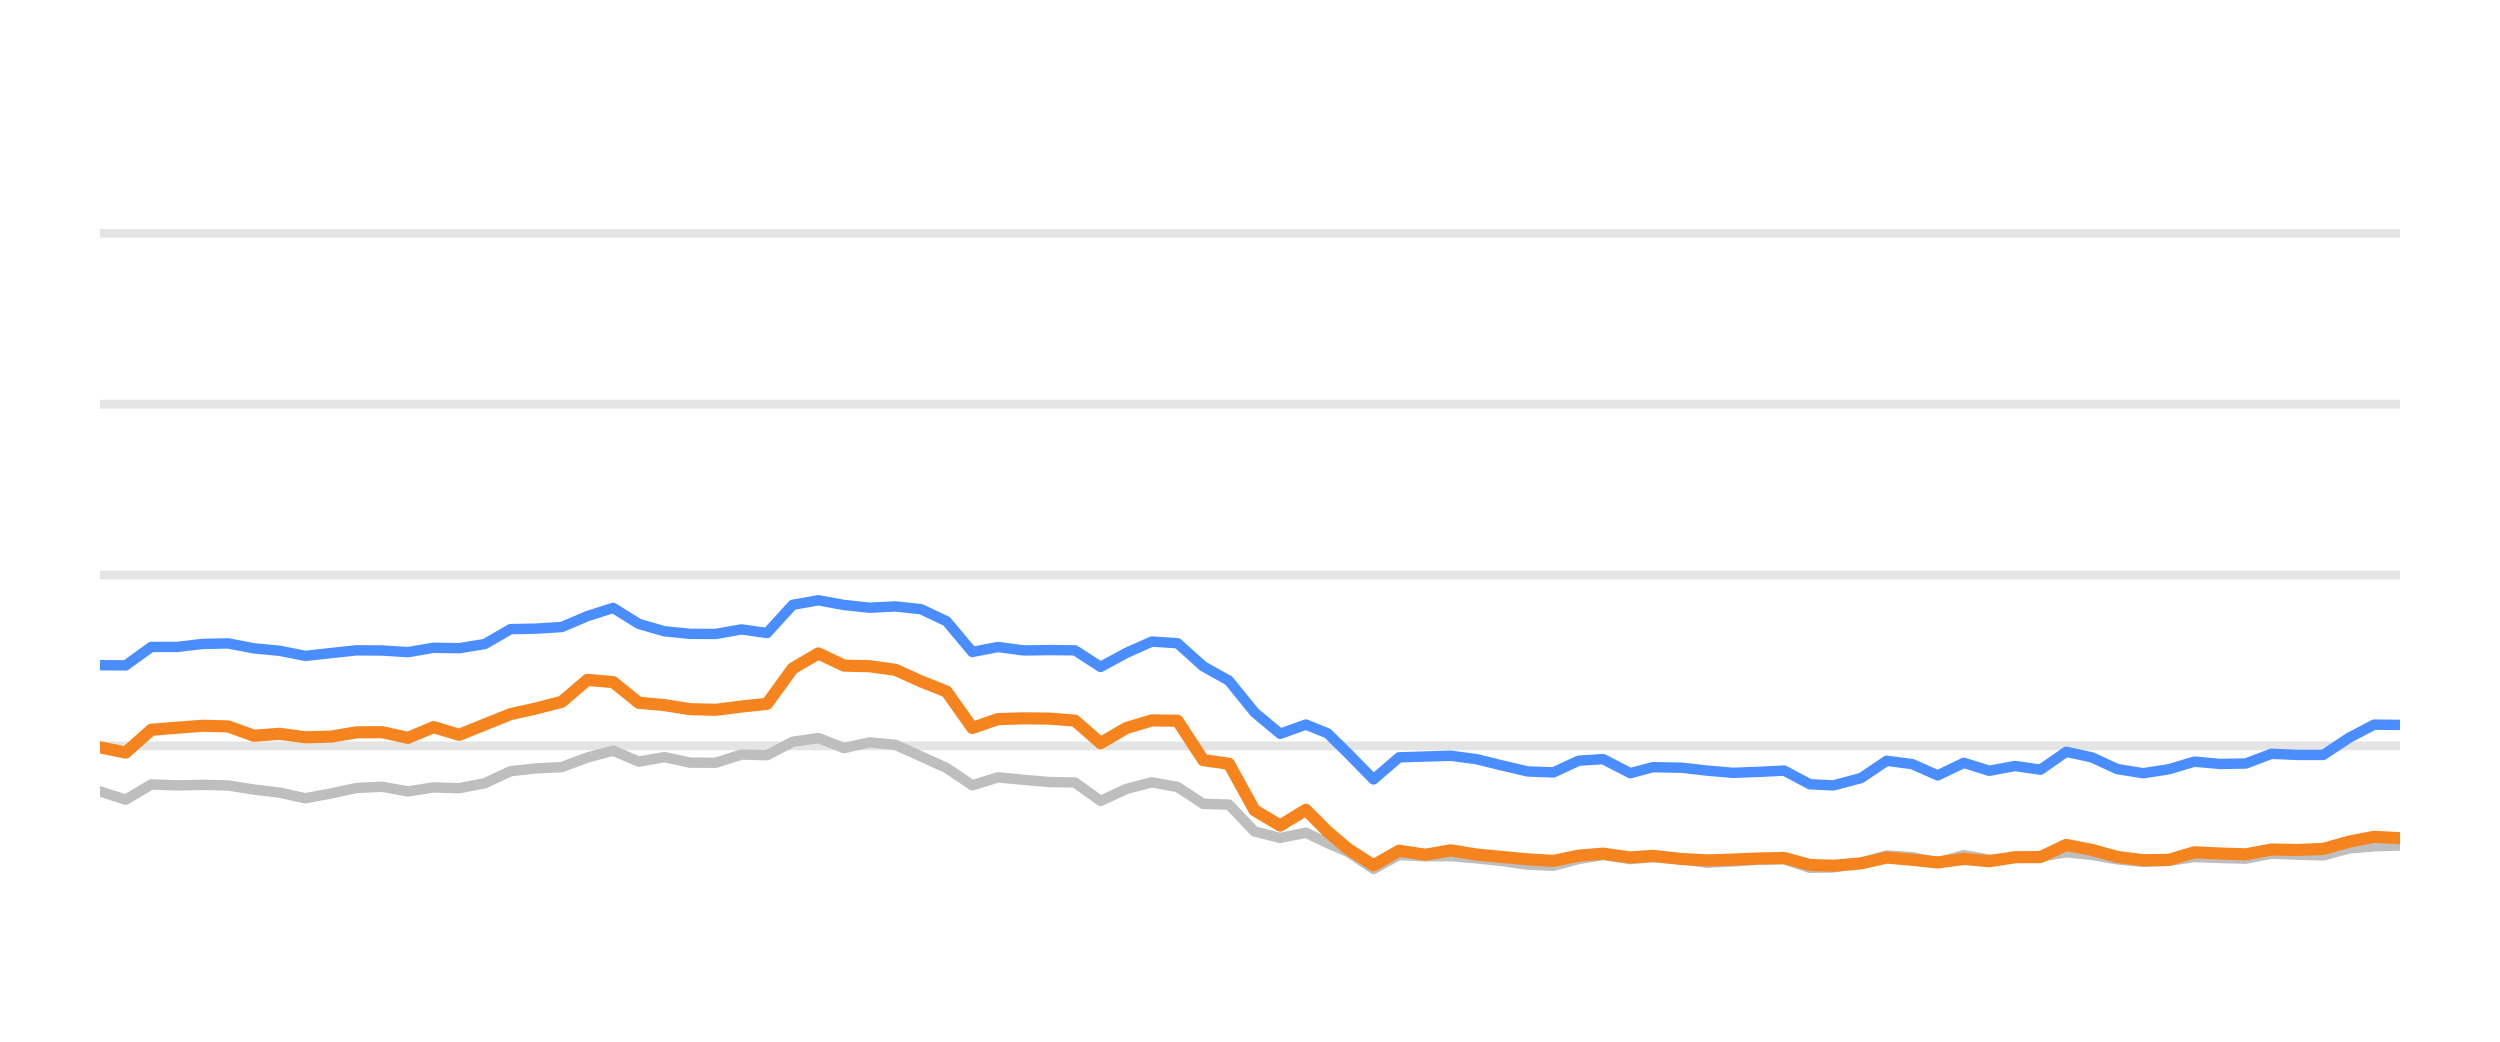
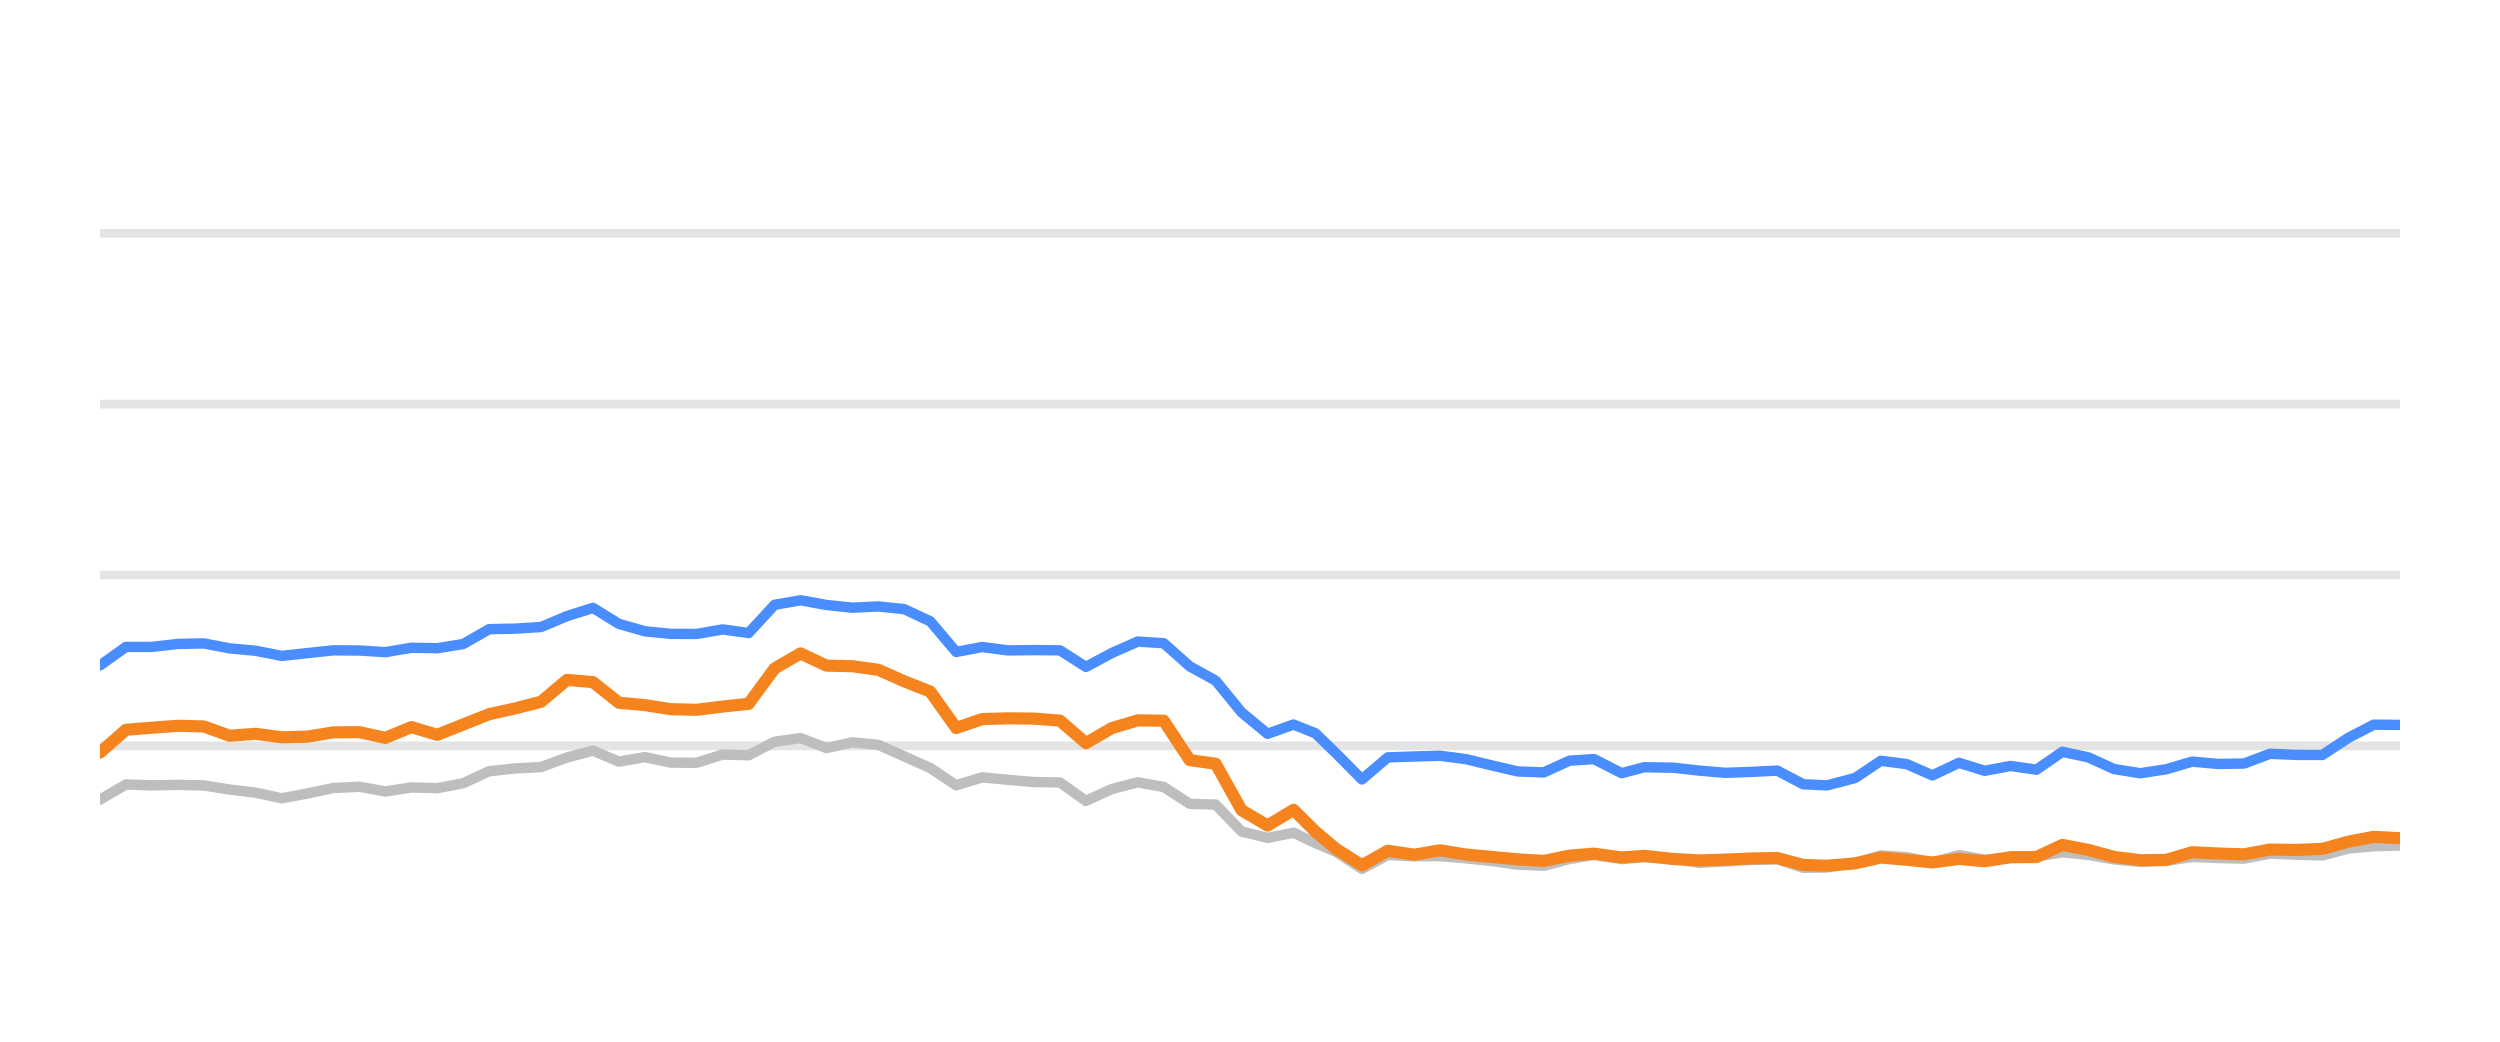
<svg xmlns="http://www.w3.org/2000/svg" width="144pt" height="60pt" viewBox="0 0 144 60" version="1.1">
  <defs>
    <style type="text/css">*{stroke-linejoin: round; stroke-linecap: butt}</style>
  </defs>
  <g id="figure_1">
    <g id="patch_1">
      <path d="M 0 60  L 144 60  L 144 0  L 0 0  L 0 60  z " style="fill: none; opacity: 0" />
    </g>
    <g id="axes_1">
      <g id="patch_2">
        <path d="M 5.76 52.8  L 138.24 52.8  L 138.24 3.6  L 5.76 3.6  L 5.76 52.8  z " style="fill: none" />
      </g>
      <g id="matplotlib.axis_1" />
      <g id="matplotlib.axis_2" />
      <g id="line2d_1">
-         <path d="M 5.76 42.96  L 138.24 42.96  " clip-path="url(#p9a7d2c55d5)" style="fill: none; stroke: #b2b2b2; stroke-opacity: 0.35; stroke-width: 0.5; stroke-linecap: square" />
+         <path d="M 5.76 42.96  L 138.24 42.96  " clip-path="url(#p1b926751d6)" style="fill: none; stroke: #b2b2b2; stroke-opacity: 0.35; stroke-width: 0.5; stroke-linecap: square" />
      </g>
      <g id="line2d_2">
-         <path d="M 5.76 33.12  L 138.24 33.12  " clip-path="url(#p9a7d2c55d5)" style="fill: none; stroke: #b2b2b2; stroke-opacity: 0.35; stroke-width: 0.5; stroke-linecap: square" />
+         <path d="M 5.76 33.12  L 138.24 33.12  " clip-path="url(#p1b926751d6)" style="fill: none; stroke: #b2b2b2; stroke-opacity: 0.35; stroke-width: 0.5; stroke-linecap: square" />
      </g>
      <g id="line2d_3">
-         <path d="M 5.76 23.28  L 138.24 23.28  " clip-path="url(#p9a7d2c55d5)" style="fill: none; stroke: #b2b2b2; stroke-opacity: 0.35; stroke-width: 0.5; stroke-linecap: square" />
+         <path d="M 5.76 23.28  L 138.24 23.28  " clip-path="url(#p1b926751d6)" style="fill: none; stroke: #b2b2b2; stroke-opacity: 0.35; stroke-width: 0.5; stroke-linecap: square" />
      </g>
      <g id="line2d_4">
-         <path d="M 5.76 13.44  L 138.24 13.44  " clip-path="url(#p9a7d2c55d5)" style="fill: none; stroke: #b2b2b2; stroke-opacity: 0.35; stroke-width: 0.5; stroke-linecap: square" />
+         <path d="M 5.76 13.44  L 138.24 13.44  " clip-path="url(#p1b926751d6)" style="fill: none; stroke: #b2b2b2; stroke-opacity: 0.35; stroke-width: 0.5; stroke-linecap: square" />
      </g>
      <g id="line2d_5">
-         <path d="M 5.76 45.587  L 7.238 46.06  L 8.716 45.184  L 10.193 45.238  L 11.671 45.208  L 13.149 45.243  L 14.627 45.479  L 16.105 45.656  L 17.582 45.981  L 19.06 45.705  L 20.538 45.386  L 22.016 45.317  L 23.493 45.587  L 24.971 45.356  L 26.449 45.4  L 27.927 45.115  L 29.405 44.421  L 30.882 44.259  L 32.36 44.185  L 33.838 43.629  L 35.316 43.24  L 36.794 43.87  L 38.271 43.609  L 39.749 43.929  L 41.227 43.934  L 42.705 43.462  L 44.182 43.501  L 45.66 42.724  L 47.138 42.512  L 48.616 43.088  L 50.094 42.758  L 51.571 42.901  L 53.049 43.57  L 54.527 44.239  L 56.005 45.233  L 57.483 44.775  L 58.96 44.918  L 60.438 45.046  L 61.916 45.071  L 63.394 46.133  L 64.872 45.445  L 66.349 45.061  L 67.827 45.331  L 69.305 46.301  L 70.783 46.345  L 72.26 47.895  L 73.738 48.264  L 75.216 47.964  L 76.464 48.559  L 77.638 49.066  L 79.115 50.05  L 80.586 49.248  L 82.098 49.322  L 83.564 49.312  L 85.05 49.44  L 86.525 49.597  L 87.997 49.804  L 89.474 49.868  L 90.934 49.479  L 92.334 49.248  L 93.907 49.484  L 95.199 49.376  L 96.86 49.479  L 98.336 49.7  L 99.805 49.622  L 101.274 49.528  L 102.769 49.494  L 104.251 49.986  L 105.604 49.966  L 107.201 49.7  L 108.672 49.272  L 110.147 49.371  L 111.608 49.681  L 113.119 49.253  L 114.582 49.513  L 116.063 49.405  L 117.532 49.341  L 119.013 49.09  L 120.49 49.243  L 121.957 49.499  L 123.449 49.646  L 124.931 49.587  L 126.399 49.361  L 127.877 49.42  L 129.36 49.459  L 130.835 49.169  L 132.311 49.228  L 133.817 49.272  L 135.299 48.874  L 136.751 48.746  L 138.24 48.702  " clip-path="url(#p9a7d2c55d5)" style="fill: none; stroke: #bebebe; stroke-width: 0.6; stroke-linecap: round" />
+         <path d="M 5.76 46.06  L 7.254 45.184  L 8.749 45.238  L 10.243 45.208  L 11.738 45.243  L 13.232 45.479  L 14.727 45.656  L 16.221 45.981  L 17.716 45.705  L 19.21 45.386  L 20.705 45.317  L 22.199 45.587  L 23.693 45.356  L 25.188 45.4  L 26.682 45.115  L 28.177 44.421  L 29.671 44.259  L 31.166 44.185  L 32.66 43.629  L 34.155 43.24  L 35.649 43.87  L 37.144 43.609  L 38.638 43.929  L 40.133 43.934  L 41.627 43.462  L 43.121 43.501  L 44.616 42.724  L 46.11 42.512  L 47.605 43.088  L 49.099 42.758  L 50.594 42.901  L 52.088 43.57  L 53.583 44.239  L 55.077 45.233  L 56.572 44.775  L 58.066 44.918  L 59.56 45.046  L 61.055 45.071  L 62.549 46.133  L 64.044 45.445  L 65.538 45.061  L 67.033 45.331  L 68.527 46.301  L 70.022 46.345  L 71.516 47.895  L 73.011 48.264  L 74.505 47.964  L 75.767 48.559  L 76.954 49.066  L 78.448 50.05  L 79.936 49.248  L 81.465 49.322  L 82.947 49.312  L 84.45 49.44  L 85.941 49.597  L 87.43 49.804  L 88.924 49.868  L 90.401 49.479  L 91.816 49.248  L 93.407 49.484  L 94.713 49.376  L 96.393 49.479  L 97.886 49.7  L 99.372 49.622  L 100.857 49.528  L 102.368 49.494  L 103.867 49.986  L 105.236 49.966  L 106.851 49.7  L 108.339 49.272  L 109.83 49.371  L 111.307 49.681  L 112.836 49.253  L 114.315 49.513  L 115.813 49.405  L 117.299 49.341  L 118.796 49.09  L 120.29 49.243  L 121.773 49.499  L 123.282 49.646  L 124.781 49.587  L 126.266 49.361  L 127.76 49.42  L 129.26 49.459  L 130.752 49.169  L 132.244 49.228  L 133.767 49.272  L 135.266 48.874  L 136.734 48.746  L 138.24 48.702  " clip-path="url(#p1b926751d6)" style="fill: none; stroke: #bebebe; stroke-width: 0.6; stroke-linecap: round" />
      </g>
      <g id="line2d_6">
-         <path d="M 5.76 38.316  L 7.238 38.325  L 8.716 37.263  L 10.193 37.263  L 11.671 37.09  L 13.149 37.061  L 14.627 37.346  L 16.105 37.484  L 17.582 37.779  L 19.06 37.617  L 20.538 37.459  L 22.016 37.469  L 23.493 37.563  L 24.971 37.312  L 26.449 37.336  L 27.927 37.095  L 29.405 36.239  L 30.882 36.21  L 32.36 36.116  L 33.838 35.487  L 35.316 35.014  L 36.794 35.934  L 38.271 36.362  L 39.749 36.51  L 41.227 36.515  L 42.705 36.254  L 44.182 36.461  L 45.66 34.837  L 47.138 34.576  L 48.616 34.847  L 50.094 35.004  L 51.571 34.931  L 53.049 35.088  L 54.527 35.787  L 56.005 37.553  L 57.483 37.268  L 58.96 37.464  L 60.438 37.445  L 61.916 37.459  L 63.394 38.414  L 64.872 37.612  L 66.349 36.953  L 67.827 37.051  L 69.305 38.379  L 70.783 39.206  L 72.26 41.031  L 73.738 42.266  L 75.216 41.735  L 76.464 42.237  L 77.638 43.388  L 79.115 44.894  L 80.586 43.624  L 82.098 43.575  L 83.564 43.531  L 85.05 43.728  L 86.525 44.092  L 87.997 44.436  L 89.474 44.49  L 90.934 43.816  L 92.334 43.723  L 93.907 44.534  L 95.199 44.19  L 96.86 44.22  L 98.336 44.387  L 99.805 44.515  L 101.274 44.461  L 102.769 44.387  L 104.251 45.174  L 105.604 45.238  L 107.201 44.815  L 108.672 43.821  L 110.147 44.013  L 111.608 44.662  L 113.119 43.939  L 114.582 44.397  L 116.063 44.121  L 117.532 44.333  L 119.013 43.304  L 120.49 43.624  L 121.957 44.298  L 123.449 44.539  L 124.931 44.308  L 126.399 43.87  L 127.877 44.003  L 129.36 43.978  L 130.835 43.418  L 132.311 43.482  L 133.817 43.486  L 135.299 42.498  L 136.751 41.74  L 138.24 41.755  " clip-path="url(#p9a7d2c55d5)" style="fill: none; stroke: #4a8dff; stroke-width: 0.6; stroke-linecap: round" />
+         <path d="M 5.76 38.325  L 7.254 37.263  L 8.749 37.263  L 10.243 37.09  L 11.738 37.061  L 13.232 37.346  L 14.727 37.484  L 16.221 37.779  L 17.716 37.617  L 19.21 37.459  L 20.705 37.469  L 22.199 37.563  L 23.693 37.312  L 25.188 37.336  L 26.682 37.095  L 28.177 36.239  L 29.671 36.21  L 31.166 36.116  L 32.66 35.487  L 34.155 35.014  L 35.649 35.934  L 37.144 36.362  L 38.638 36.51  L 40.133 36.515  L 41.627 36.254  L 43.121 36.461  L 44.616 34.837  L 46.11 34.576  L 47.605 34.847  L 49.099 35.004  L 50.594 34.931  L 52.088 35.088  L 53.583 35.787  L 55.077 37.553  L 56.572 37.268  L 58.066 37.464  L 59.56 37.445  L 61.055 37.459  L 62.549 38.414  L 64.044 37.612  L 65.538 36.953  L 67.033 37.051  L 68.527 38.379  L 70.022 39.206  L 71.516 41.031  L 73.011 42.266  L 74.505 41.735  L 75.767 42.237  L 76.954 43.388  L 78.448 44.894  L 79.936 43.624  L 81.465 43.575  L 82.947 43.531  L 84.45 43.728  L 85.941 44.092  L 87.43 44.436  L 88.924 44.49  L 90.401 43.816  L 91.816 43.723  L 93.407 44.534  L 94.713 44.19  L 96.393 44.22  L 97.886 44.387  L 99.372 44.515  L 100.857 44.461  L 102.368 44.387  L 103.867 45.174  L 105.236 45.238  L 106.851 44.815  L 108.339 43.821  L 109.83 44.013  L 111.307 44.662  L 112.836 43.939  L 114.315 44.397  L 115.813 44.121  L 117.299 44.333  L 118.796 43.304  L 120.29 43.624  L 121.773 44.298  L 123.282 44.539  L 124.781 44.308  L 126.266 43.87  L 127.76 44.003  L 129.26 43.978  L 130.752 43.418  L 132.244 43.482  L 133.767 43.486  L 135.266 42.498  L 136.734 41.74  L 138.24 41.755  " clip-path="url(#p1b926751d6)" style="fill: none; stroke: #4a8dff; stroke-width: 0.6; stroke-linecap: round" />
      </g>
      <g id="line2d_7">
-         <path d="M 5.76 43.044  L 7.238 43.349  L 8.716 42.035  L 10.193 41.917  L 11.671 41.804  L 13.149 41.843  L 14.627 42.379  L 16.105 42.266  L 17.582 42.468  L 19.06 42.429  L 20.538 42.183  L 22.016 42.173  L 23.493 42.502  L 24.971 41.883  L 26.449 42.325  L 27.927 41.73  L 29.405 41.135  L 30.882 40.805  L 32.36 40.421  L 33.838 39.162  L 35.316 39.29  L 36.794 40.48  L 38.271 40.613  L 39.749 40.849  L 41.227 40.884  L 42.705 40.697  L 44.182 40.539  L 45.66 38.502  L 47.138 37.637  L 48.616 38.34  L 50.094 38.375  L 51.571 38.581  L 53.049 39.245  L 54.527 39.836  L 56.005 41.932  L 57.483 41.42  L 58.96 41.376  L 60.438 41.391  L 61.916 41.509  L 63.394 42.803  L 64.872 41.937  L 66.349 41.494  L 67.827 41.514  L 69.305 43.782  L 70.783 43.993  L 72.26 46.67  L 73.738 47.55  L 75.216 46.645  L 76.464 47.895  L 77.638 48.894  L 79.115 49.843  L 80.586 49.002  L 82.098 49.233  L 83.564 48.977  L 85.05 49.223  L 86.525 49.361  L 87.997 49.499  L 89.474 49.587  L 90.934 49.287  L 92.334 49.169  L 93.907 49.39  L 95.199 49.297  L 96.86 49.479  L 98.336 49.558  L 99.805 49.513  L 101.274 49.449  L 102.769 49.42  L 104.251 49.823  L 105.604 49.868  L 107.201 49.73  L 108.672 49.395  L 110.147 49.523  L 111.608 49.676  L 113.119 49.474  L 114.582 49.607  L 116.063 49.376  L 117.532 49.366  L 119.013 48.667  L 120.49 48.953  L 121.957 49.361  L 123.449 49.548  L 124.931 49.528  L 126.399 49.09  L 127.877 49.164  L 129.36 49.208  L 130.835 48.933  L 132.311 48.957  L 133.817 48.898  L 135.299 48.48  L 136.751 48.2  L 138.24 48.283  " clip-path="url(#p9a7d2c55d5)" style="fill: none; stroke: #f5841e; stroke-width: 0.7; stroke-linecap: round" />
+         <path d="M 5.76 43.349  L 7.254 42.035  L 8.749 41.917  L 10.243 41.804  L 11.738 41.843  L 13.232 42.379  L 14.727 42.266  L 16.221 42.468  L 17.716 42.429  L 19.21 42.183  L 20.705 42.173  L 22.199 42.502  L 23.693 41.883  L 25.188 42.325  L 26.682 41.73  L 28.177 41.135  L 29.671 40.805  L 31.166 40.421  L 32.66 39.162  L 34.155 39.29  L 35.649 40.48  L 37.144 40.613  L 38.638 40.849  L 40.133 40.884  L 41.627 40.697  L 43.121 40.539  L 44.616 38.502  L 46.11 37.637  L 47.605 38.34  L 49.099 38.375  L 50.594 38.581  L 52.088 39.245  L 53.583 39.836  L 55.077 41.932  L 56.572 41.42  L 58.066 41.376  L 59.56 41.391  L 61.055 41.509  L 62.549 42.803  L 64.044 41.937  L 65.538 41.494  L 67.033 41.514  L 68.527 43.782  L 70.022 43.993  L 71.516 46.67  L 73.011 47.55  L 74.505 46.645  L 75.767 47.895  L 76.954 48.894  L 78.448 49.843  L 79.936 49.002  L 81.465 49.233  L 82.947 48.977  L 84.45 49.223  L 85.941 49.361  L 87.43 49.499  L 88.924 49.587  L 90.401 49.287  L 91.816 49.169  L 93.407 49.39  L 94.713 49.297  L 96.393 49.479  L 97.886 49.558  L 99.372 49.513  L 100.857 49.449  L 102.368 49.42  L 103.867 49.823  L 105.236 49.868  L 106.851 49.73  L 108.339 49.395  L 109.83 49.523  L 111.307 49.676  L 112.836 49.474  L 114.315 49.607  L 115.813 49.376  L 117.299 49.366  L 118.796 48.667  L 120.29 48.953  L 121.773 49.361  L 123.282 49.548  L 124.781 49.528  L 126.266 49.09  L 127.76 49.164  L 129.26 49.208  L 130.752 48.933  L 132.244 48.957  L 133.767 48.898  L 135.266 48.48  L 136.734 48.2  L 138.24 48.283  " clip-path="url(#p1b926751d6)" style="fill: none; stroke: #f5841e; stroke-width: 0.7; stroke-linecap: round" />
      </g>
    </g>
  </g>
  <defs>
-     <clipPath id="p9a7d2c55d5">
+     <clipPath id="p1b926751d6">
      <rect x="5.76" y="3.6" width="132.48" height="49.2" />
    </clipPath>
  </defs>
</svg>
